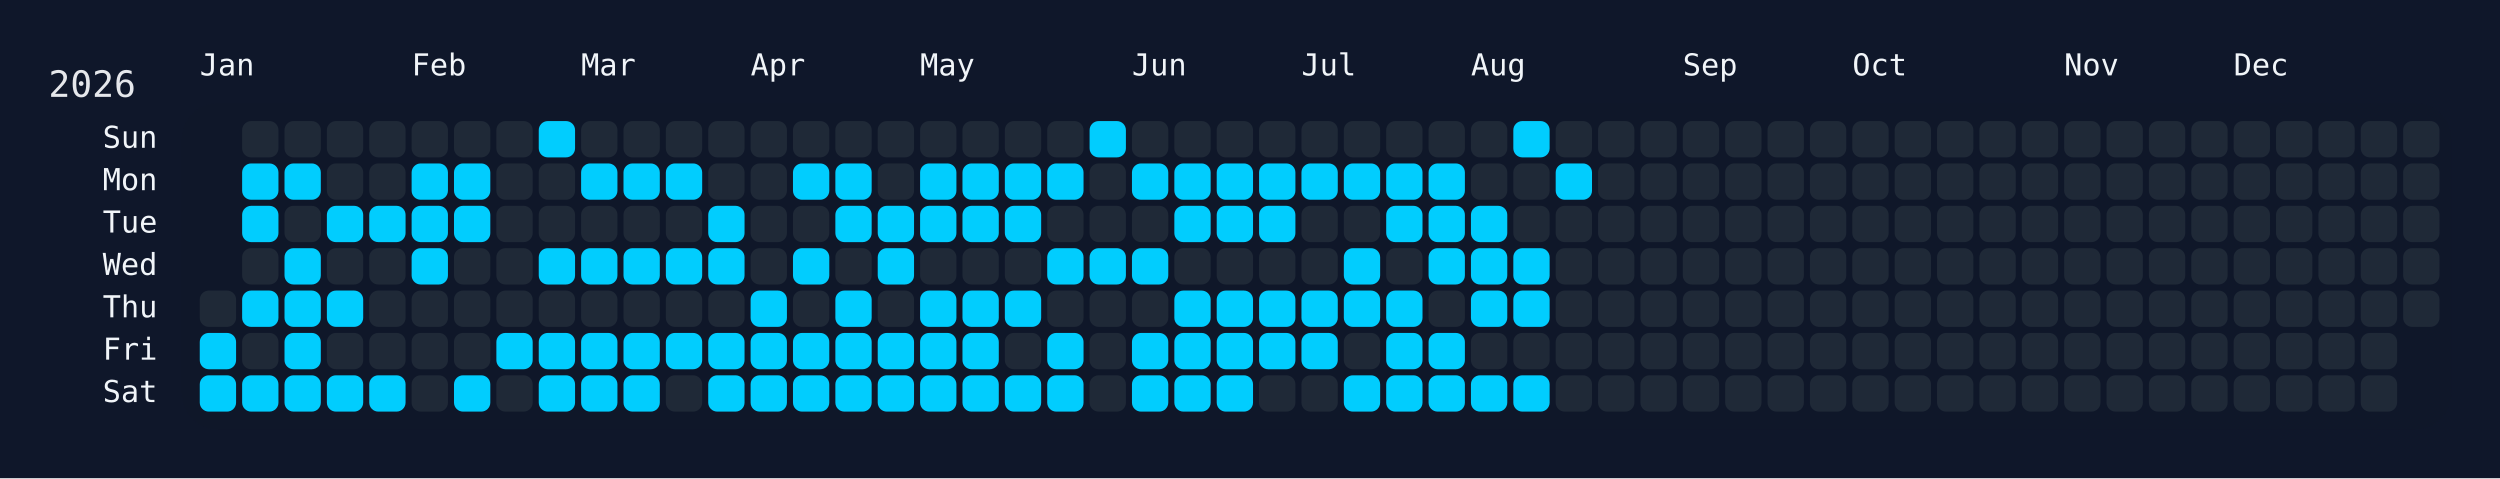
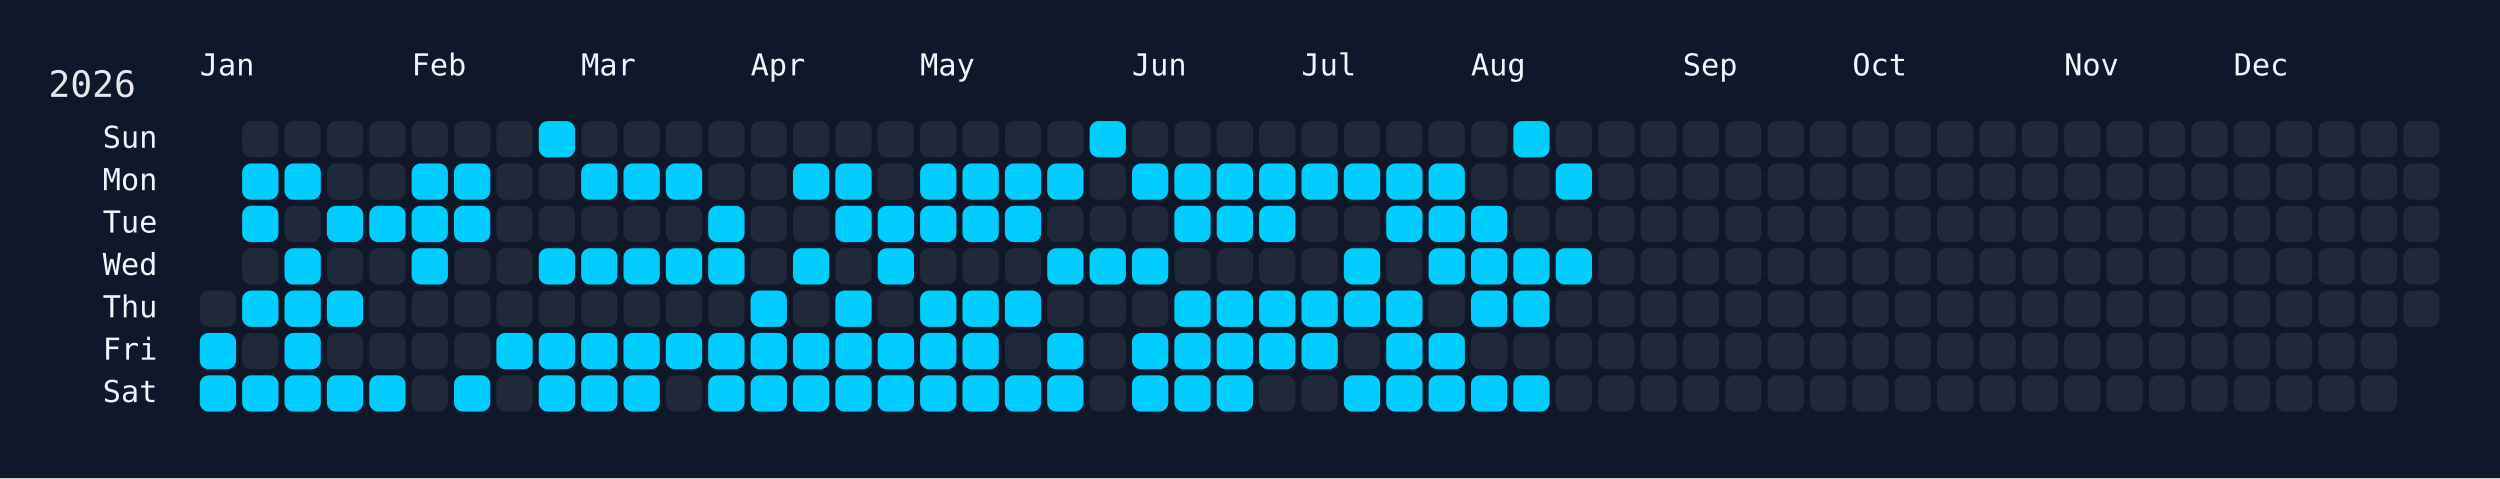
<svg xmlns="http://www.w3.org/2000/svg" width="826" height="158" viewBox="0 0 826 158">
  <rect width="826" height="158" fill="#0f172a" />
  <rect x="60" y="34" width="750" height="108" rx="12" ry="12" fill="rgba(15, 23, 42, 0.8)" />
  <text x="16" y="32" font-size="12" fill="#e5e7eb" font-family="JetBrains Mono, ui-monospace, SFMono-Regular, Menlo, Monaco, Consolas, monospace">2026</text>
  <text x="66" y="18" font-size="10" fill="#f1f5f9" font-family="JetBrains Mono, ui-monospace, SFMono-Regular, Menlo, Monaco, Consolas, monospace" dominant-baseline="hanging">Jan</text>
  <text x="136" y="18" font-size="10" fill="#f1f5f9" font-family="JetBrains Mono, ui-monospace, SFMono-Regular, Menlo, Monaco, Consolas, monospace" dominant-baseline="hanging">Feb</text>
  <text x="192" y="18" font-size="10" fill="#f1f5f9" font-family="JetBrains Mono, ui-monospace, SFMono-Regular, Menlo, Monaco, Consolas, monospace" dominant-baseline="hanging">Mar</text>
  <text x="248" y="18" font-size="10" fill="#f1f5f9" font-family="JetBrains Mono, ui-monospace, SFMono-Regular, Menlo, Monaco, Consolas, monospace" dominant-baseline="hanging">Apr</text>
  <text x="304" y="18" font-size="10" fill="#f1f5f9" font-family="JetBrains Mono, ui-monospace, SFMono-Regular, Menlo, Monaco, Consolas, monospace" dominant-baseline="hanging">May</text>
  <text x="374" y="18" font-size="10" fill="#f1f5f9" font-family="JetBrains Mono, ui-monospace, SFMono-Regular, Menlo, Monaco, Consolas, monospace" dominant-baseline="hanging">Jun</text>
  <text x="430" y="18" font-size="10" fill="#f1f5f9" font-family="JetBrains Mono, ui-monospace, SFMono-Regular, Menlo, Monaco, Consolas, monospace" dominant-baseline="hanging">Jul</text>
  <text x="486" y="18" font-size="10" fill="#f1f5f9" font-family="JetBrains Mono, ui-monospace, SFMono-Regular, Menlo, Monaco, Consolas, monospace" dominant-baseline="hanging">Aug</text>
  <text x="556" y="18" font-size="10" fill="#f1f5f9" font-family="JetBrains Mono, ui-monospace, SFMono-Regular, Menlo, Monaco, Consolas, monospace" dominant-baseline="hanging">Sep</text>
  <text x="612" y="18" font-size="10" fill="#f1f5f9" font-family="JetBrains Mono, ui-monospace, SFMono-Regular, Menlo, Monaco, Consolas, monospace" dominant-baseline="hanging">Oct</text>
  <text x="682" y="18" font-size="10" fill="#f1f5f9" font-family="JetBrains Mono, ui-monospace, SFMono-Regular, Menlo, Monaco, Consolas, monospace" dominant-baseline="hanging">Nov</text>
  <text x="738" y="18" font-size="10" fill="#f1f5f9" font-family="JetBrains Mono, ui-monospace, SFMono-Regular, Menlo, Monaco, Consolas, monospace" dominant-baseline="hanging">Dec</text>
  <text x="52" y="46.0" font-size="10" fill="#f1f5f9" font-family="JetBrains Mono, ui-monospace, SFMono-Regular, Menlo, Monaco, Consolas, monospace" text-anchor="end" dominant-baseline="middle">Sun</text>
  <text x="52" y="60.0" font-size="10" fill="#f1f5f9" font-family="JetBrains Mono, ui-monospace, SFMono-Regular, Menlo, Monaco, Consolas, monospace" text-anchor="end" dominant-baseline="middle">Mon</text>
  <text x="52" y="74.0" font-size="10" fill="#f1f5f9" font-family="JetBrains Mono, ui-monospace, SFMono-Regular, Menlo, Monaco, Consolas, monospace" text-anchor="end" dominant-baseline="middle">Tue</text>
  <text x="52" y="88.0" font-size="10" fill="#f1f5f9" font-family="JetBrains Mono, ui-monospace, SFMono-Regular, Menlo, Monaco, Consolas, monospace" text-anchor="end" dominant-baseline="middle">Wed</text>
  <text x="52" y="102.0" font-size="10" fill="#f1f5f9" font-family="JetBrains Mono, ui-monospace, SFMono-Regular, Menlo, Monaco, Consolas, monospace" text-anchor="end" dominant-baseline="middle">Thu</text>
  <text x="52" y="116.0" font-size="10" fill="#f1f5f9" font-family="JetBrains Mono, ui-monospace, SFMono-Regular, Menlo, Monaco, Consolas, monospace" text-anchor="end" dominant-baseline="middle">Fri</text>
  <text x="52" y="130.0" font-size="10" fill="#f1f5f9" font-family="JetBrains Mono, ui-monospace, SFMono-Regular, Menlo, Monaco, Consolas, monospace" text-anchor="end" dominant-baseline="middle">Sat</text>
  <g transform="translate(66,40)">
    <rect x="0" y="56" width="12" height="12" rx="3" ry="3" fill="#1f2937" data-date="2026-01-01" />
    <rect x="0" y="70" width="12" height="12" rx="3" ry="3" fill="#01cdfe" data-date="2026-01-02" />
    <rect x="0" y="84" width="12" height="12" rx="3" ry="3" fill="#01cdfe" data-date="2026-01-03" />
    <rect x="14" y="0" width="12" height="12" rx="3" ry="3" fill="#1f2937" data-date="2026-01-04" />
    <rect x="14" y="14" width="12" height="12" rx="3" ry="3" fill="#01cdfe" data-date="2026-01-05" />
    <rect x="14" y="28" width="12" height="12" rx="3" ry="3" fill="#01cdfe" data-date="2026-01-06" />
    <rect x="14" y="42" width="12" height="12" rx="3" ry="3" fill="#1f2937" data-date="2026-01-07" />
    <rect x="14" y="56" width="12" height="12" rx="3" ry="3" fill="#01cdfe" data-date="2026-01-08" />
    <rect x="14" y="70" width="12" height="12" rx="3" ry="3" fill="#1f2937" data-date="2026-01-09" />
    <rect x="14" y="84" width="12" height="12" rx="3" ry="3" fill="#01cdfe" data-date="2026-01-10" />
    <rect x="28" y="0" width="12" height="12" rx="3" ry="3" fill="#1f2937" data-date="2026-01-11" />
    <rect x="28" y="14" width="12" height="12" rx="3" ry="3" fill="#01cdfe" data-date="2026-01-12" />
    <rect x="28" y="28" width="12" height="12" rx="3" ry="3" fill="#1f2937" data-date="2026-01-13" />
    <rect x="28" y="42" width="12" height="12" rx="3" ry="3" fill="#01cdfe" data-date="2026-01-14" />
    <rect x="28" y="56" width="12" height="12" rx="3" ry="3" fill="#01cdfe" data-date="2026-01-15" />
    <rect x="28" y="70" width="12" height="12" rx="3" ry="3" fill="#01cdfe" data-date="2026-01-16" />
    <rect x="28" y="84" width="12" height="12" rx="3" ry="3" fill="#01cdfe" data-date="2026-01-17" />
    <rect x="42" y="0" width="12" height="12" rx="3" ry="3" fill="#1f2937" data-date="2026-01-18" />
    <rect x="42" y="14" width="12" height="12" rx="3" ry="3" fill="#1f2937" data-date="2026-01-19" />
    <rect x="42" y="28" width="12" height="12" rx="3" ry="3" fill="#01cdfe" data-date="2026-01-20" />
    <rect x="42" y="42" width="12" height="12" rx="3" ry="3" fill="#1f2937" data-date="2026-01-21" />
    <rect x="42" y="56" width="12" height="12" rx="3" ry="3" fill="#01cdfe" data-date="2026-01-22" />
    <rect x="42" y="70" width="12" height="12" rx="3" ry="3" fill="#1f2937" data-date="2026-01-23" />
    <rect x="42" y="84" width="12" height="12" rx="3" ry="3" fill="#01cdfe" data-date="2026-01-24" />
    <rect x="56" y="0" width="12" height="12" rx="3" ry="3" fill="#1f2937" data-date="2026-01-25" />
    <rect x="56" y="14" width="12" height="12" rx="3" ry="3" fill="#1f2937" data-date="2026-01-26" />
    <rect x="56" y="28" width="12" height="12" rx="3" ry="3" fill="#01cdfe" data-date="2026-01-27" />
    <rect x="56" y="42" width="12" height="12" rx="3" ry="3" fill="#1f2937" data-date="2026-01-28" />
    <rect x="56" y="56" width="12" height="12" rx="3" ry="3" fill="#1f2937" data-date="2026-01-29" />
    <rect x="56" y="70" width="12" height="12" rx="3" ry="3" fill="#1f2937" data-date="2026-01-30" />
    <rect x="56" y="84" width="12" height="12" rx="3" ry="3" fill="#01cdfe" data-date="2026-01-31" />
    <rect x="70" y="0" width="12" height="12" rx="3" ry="3" fill="#1f2937" data-date="2026-02-01" />
    <rect x="70" y="14" width="12" height="12" rx="3" ry="3" fill="#01cdfe" data-date="2026-02-02" />
    <rect x="70" y="28" width="12" height="12" rx="3" ry="3" fill="#01cdfe" data-date="2026-02-03" />
    <rect x="70" y="42" width="12" height="12" rx="3" ry="3" fill="#01cdfe" data-date="2026-02-04" />
    <rect x="70" y="56" width="12" height="12" rx="3" ry="3" fill="#1f2937" data-date="2026-02-05" />
    <rect x="70" y="70" width="12" height="12" rx="3" ry="3" fill="#1f2937" data-date="2026-02-06" />
    <rect x="70" y="84" width="12" height="12" rx="3" ry="3" fill="#1f2937" data-date="2026-02-07" />
    <rect x="84" y="0" width="12" height="12" rx="3" ry="3" fill="#1f2937" data-date="2026-02-08" />
    <rect x="84" y="14" width="12" height="12" rx="3" ry="3" fill="#01cdfe" data-date="2026-02-09" />
    <rect x="84" y="28" width="12" height="12" rx="3" ry="3" fill="#01cdfe" data-date="2026-02-10" />
    <rect x="84" y="42" width="12" height="12" rx="3" ry="3" fill="#1f2937" data-date="2026-02-11" />
    <rect x="84" y="56" width="12" height="12" rx="3" ry="3" fill="#1f2937" data-date="2026-02-12" />
    <rect x="84" y="70" width="12" height="12" rx="3" ry="3" fill="#1f2937" data-date="2026-02-13" />
    <rect x="84" y="84" width="12" height="12" rx="3" ry="3" fill="#01cdfe" data-date="2026-02-14" />
    <rect x="98" y="0" width="12" height="12" rx="3" ry="3" fill="#1f2937" data-date="2026-02-15" />
    <rect x="98" y="14" width="12" height="12" rx="3" ry="3" fill="#1f2937" data-date="2026-02-16" />
    <rect x="98" y="28" width="12" height="12" rx="3" ry="3" fill="#1f2937" data-date="2026-02-17" />
    <rect x="98" y="42" width="12" height="12" rx="3" ry="3" fill="#1f2937" data-date="2026-02-18" />
    <rect x="98" y="56" width="12" height="12" rx="3" ry="3" fill="#1f2937" data-date="2026-02-19" />
    <rect x="98" y="70" width="12" height="12" rx="3" ry="3" fill="#01cdfe" data-date="2026-02-20" />
    <rect x="98" y="84" width="12" height="12" rx="3" ry="3" fill="#1f2937" data-date="2026-02-21" />
    <rect x="112" y="0" width="12" height="12" rx="3" ry="3" fill="#01cdfe" data-date="2026-02-22" />
    <rect x="112" y="14" width="12" height="12" rx="3" ry="3" fill="#1f2937" data-date="2026-02-23" />
    <rect x="112" y="28" width="12" height="12" rx="3" ry="3" fill="#1f2937" data-date="2026-02-24" />
    <rect x="112" y="42" width="12" height="12" rx="3" ry="3" fill="#01cdfe" data-date="2026-02-25" />
    <rect x="112" y="56" width="12" height="12" rx="3" ry="3" fill="#1f2937" data-date="2026-02-26" />
    <rect x="112" y="70" width="12" height="12" rx="3" ry="3" fill="#01cdfe" data-date="2026-02-27" />
    <rect x="112" y="84" width="12" height="12" rx="3" ry="3" fill="#01cdfe" data-date="2026-02-28" />
    <rect x="126" y="0" width="12" height="12" rx="3" ry="3" fill="#1f2937" data-date="2026-03-01" />
    <rect x="126" y="14" width="12" height="12" rx="3" ry="3" fill="#01cdfe" data-date="2026-03-02" />
    <rect x="126" y="28" width="12" height="12" rx="3" ry="3" fill="#1f2937" data-date="2026-03-03" />
    <rect x="126" y="42" width="12" height="12" rx="3" ry="3" fill="#01cdfe" data-date="2026-03-04" />
    <rect x="126" y="56" width="12" height="12" rx="3" ry="3" fill="#1f2937" data-date="2026-03-05" />
    <rect x="126" y="70" width="12" height="12" rx="3" ry="3" fill="#01cdfe" data-date="2026-03-06" />
    <rect x="126" y="84" width="12" height="12" rx="3" ry="3" fill="#01cdfe" data-date="2026-03-07" />
    <rect x="140" y="0" width="12" height="12" rx="3" ry="3" fill="#1f2937" data-date="2026-03-08" />
    <rect x="140" y="14" width="12" height="12" rx="3" ry="3" fill="#01cdfe" data-date="2026-03-09" />
    <rect x="140" y="28" width="12" height="12" rx="3" ry="3" fill="#1f2937" data-date="2026-03-10" />
    <rect x="140" y="42" width="12" height="12" rx="3" ry="3" fill="#01cdfe" data-date="2026-03-11" />
    <rect x="140" y="56" width="12" height="12" rx="3" ry="3" fill="#1f2937" data-date="2026-03-12" />
    <rect x="140" y="70" width="12" height="12" rx="3" ry="3" fill="#01cdfe" data-date="2026-03-13" />
    <rect x="140" y="84" width="12" height="12" rx="3" ry="3" fill="#01cdfe" data-date="2026-03-14" />
    <rect x="154" y="0" width="12" height="12" rx="3" ry="3" fill="#1f2937" data-date="2026-03-15" />
    <rect x="154" y="14" width="12" height="12" rx="3" ry="3" fill="#01cdfe" data-date="2026-03-16" />
    <rect x="154" y="28" width="12" height="12" rx="3" ry="3" fill="#1f2937" data-date="2026-03-17" />
    <rect x="154" y="42" width="12" height="12" rx="3" ry="3" fill="#01cdfe" data-date="2026-03-18" />
    <rect x="154" y="56" width="12" height="12" rx="3" ry="3" fill="#1f2937" data-date="2026-03-19" />
    <rect x="154" y="70" width="12" height="12" rx="3" ry="3" fill="#01cdfe" data-date="2026-03-20" />
    <rect x="154" y="84" width="12" height="12" rx="3" ry="3" fill="#1f2937" data-date="2026-03-21" />
    <rect x="168" y="0" width="12" height="12" rx="3" ry="3" fill="#1f2937" data-date="2026-03-22" />
    <rect x="168" y="14" width="12" height="12" rx="3" ry="3" fill="#1f2937" data-date="2026-03-23" />
    <rect x="168" y="28" width="12" height="12" rx="3" ry="3" fill="#01cdfe" data-date="2026-03-24" />
    <rect x="168" y="42" width="12" height="12" rx="3" ry="3" fill="#01cdfe" data-date="2026-03-25" />
    <rect x="168" y="56" width="12" height="12" rx="3" ry="3" fill="#1f2937" data-date="2026-03-26" />
    <rect x="168" y="70" width="12" height="12" rx="3" ry="3" fill="#01cdfe" data-date="2026-03-27" />
    <rect x="168" y="84" width="12" height="12" rx="3" ry="3" fill="#01cdfe" data-date="2026-03-28" />
    <rect x="182" y="0" width="12" height="12" rx="3" ry="3" fill="#1f2937" data-date="2026-03-29" />
    <rect x="182" y="14" width="12" height="12" rx="3" ry="3" fill="#1f2937" data-date="2026-03-30" />
    <rect x="182" y="28" width="12" height="12" rx="3" ry="3" fill="#1f2937" data-date="2026-03-31" />
    <rect x="182" y="42" width="12" height="12" rx="3" ry="3" fill="#1f2937" data-date="2026-04-01" />
    <rect x="182" y="56" width="12" height="12" rx="3" ry="3" fill="#01cdfe" data-date="2026-04-02" />
    <rect x="182" y="70" width="12" height="12" rx="3" ry="3" fill="#01cdfe" data-date="2026-04-03" />
    <rect x="182" y="84" width="12" height="12" rx="3" ry="3" fill="#01cdfe" data-date="2026-04-04" />
    <rect x="196" y="0" width="12" height="12" rx="3" ry="3" fill="#1f2937" data-date="2026-04-05" />
    <rect x="196" y="14" width="12" height="12" rx="3" ry="3" fill="#01cdfe" data-date="2026-04-06" />
    <rect x="196" y="28" width="12" height="12" rx="3" ry="3" fill="#1f2937" data-date="2026-04-07" />
    <rect x="196" y="42" width="12" height="12" rx="3" ry="3" fill="#01cdfe" data-date="2026-04-08" />
    <rect x="196" y="56" width="12" height="12" rx="3" ry="3" fill="#1f2937" data-date="2026-04-09" />
    <rect x="196" y="70" width="12" height="12" rx="3" ry="3" fill="#01cdfe" data-date="2026-04-10" />
    <rect x="196" y="84" width="12" height="12" rx="3" ry="3" fill="#01cdfe" data-date="2026-04-11" />
    <rect x="210" y="0" width="12" height="12" rx="3" ry="3" fill="#1f2937" data-date="2026-04-12" />
    <rect x="210" y="14" width="12" height="12" rx="3" ry="3" fill="#01cdfe" data-date="2026-04-13" />
    <rect x="210" y="28" width="12" height="12" rx="3" ry="3" fill="#01cdfe" data-date="2026-04-14" />
    <rect x="210" y="42" width="12" height="12" rx="3" ry="3" fill="#1f2937" data-date="2026-04-15" />
    <rect x="210" y="56" width="12" height="12" rx="3" ry="3" fill="#01cdfe" data-date="2026-04-16" />
    <rect x="210" y="70" width="12" height="12" rx="3" ry="3" fill="#01cdfe" data-date="2026-04-17" />
    <rect x="210" y="84" width="12" height="12" rx="3" ry="3" fill="#01cdfe" data-date="2026-04-18" />
    <rect x="224" y="0" width="12" height="12" rx="3" ry="3" fill="#1f2937" data-date="2026-04-19" />
    <rect x="224" y="14" width="12" height="12" rx="3" ry="3" fill="#1f2937" data-date="2026-04-20" />
    <rect x="224" y="28" width="12" height="12" rx="3" ry="3" fill="#01cdfe" data-date="2026-04-21" />
    <rect x="224" y="42" width="12" height="12" rx="3" ry="3" fill="#01cdfe" data-date="2026-04-22" />
    <rect x="224" y="56" width="12" height="12" rx="3" ry="3" fill="#1f2937" data-date="2026-04-23" />
    <rect x="224" y="70" width="12" height="12" rx="3" ry="3" fill="#01cdfe" data-date="2026-04-24" />
    <rect x="224" y="84" width="12" height="12" rx="3" ry="3" fill="#01cdfe" data-date="2026-04-25" />
    <rect x="238" y="0" width="12" height="12" rx="3" ry="3" fill="#1f2937" data-date="2026-04-26" />
    <rect x="238" y="14" width="12" height="12" rx="3" ry="3" fill="#01cdfe" data-date="2026-04-27" />
    <rect x="238" y="28" width="12" height="12" rx="3" ry="3" fill="#01cdfe" data-date="2026-04-28" />
    <rect x="238" y="42" width="12" height="12" rx="3" ry="3" fill="#1f2937" data-date="2026-04-29" />
    <rect x="238" y="56" width="12" height="12" rx="3" ry="3" fill="#01cdfe" data-date="2026-04-30" />
    <rect x="238" y="70" width="12" height="12" rx="3" ry="3" fill="#01cdfe" data-date="2026-05-01" />
    <rect x="238" y="84" width="12" height="12" rx="3" ry="3" fill="#01cdfe" data-date="2026-05-02" />
    <rect x="252" y="0" width="12" height="12" rx="3" ry="3" fill="#1f2937" data-date="2026-05-03" />
    <rect x="252" y="14" width="12" height="12" rx="3" ry="3" fill="#01cdfe" data-date="2026-05-04" />
    <rect x="252" y="28" width="12" height="12" rx="3" ry="3" fill="#01cdfe" data-date="2026-05-05" />
    <rect x="252" y="42" width="12" height="12" rx="3" ry="3" fill="#1f2937" data-date="2026-05-06" />
    <rect x="252" y="56" width="12" height="12" rx="3" ry="3" fill="#01cdfe" data-date="2026-05-07" />
    <rect x="252" y="70" width="12" height="12" rx="3" ry="3" fill="#01cdfe" data-date="2026-05-08" />
    <rect x="252" y="84" width="12" height="12" rx="3" ry="3" fill="#01cdfe" data-date="2026-05-09" />
    <rect x="266" y="0" width="12" height="12" rx="3" ry="3" fill="#1f2937" data-date="2026-05-10" />
    <rect x="266" y="14" width="12" height="12" rx="3" ry="3" fill="#01cdfe" data-date="2026-05-11" />
    <rect x="266" y="28" width="12" height="12" rx="3" ry="3" fill="#01cdfe" data-date="2026-05-12" />
    <rect x="266" y="42" width="12" height="12" rx="3" ry="3" fill="#1f2937" data-date="2026-05-13" />
    <rect x="266" y="56" width="12" height="12" rx="3" ry="3" fill="#01cdfe" data-date="2026-05-14" />
    <rect x="266" y="70" width="12" height="12" rx="3" ry="3" fill="#1f2937" data-date="2026-05-15" />
    <rect x="266" y="84" width="12" height="12" rx="3" ry="3" fill="#01cdfe" data-date="2026-05-16" />
    <rect x="280" y="0" width="12" height="12" rx="3" ry="3" fill="#1f2937" data-date="2026-05-17" />
    <rect x="280" y="14" width="12" height="12" rx="3" ry="3" fill="#01cdfe" data-date="2026-05-18" />
    <rect x="280" y="28" width="12" height="12" rx="3" ry="3" fill="#1f2937" data-date="2026-05-19" />
    <rect x="280" y="42" width="12" height="12" rx="3" ry="3" fill="#01cdfe" data-date="2026-05-20" />
    <rect x="280" y="56" width="12" height="12" rx="3" ry="3" fill="#1f2937" data-date="2026-05-21" />
    <rect x="280" y="70" width="12" height="12" rx="3" ry="3" fill="#01cdfe" data-date="2026-05-22" />
    <rect x="280" y="84" width="12" height="12" rx="3" ry="3" fill="#01cdfe" data-date="2026-05-23" />
    <rect x="294" y="0" width="12" height="12" rx="3" ry="3" fill="#01cdfe" data-date="2026-05-24" />
    <rect x="294" y="14" width="12" height="12" rx="3" ry="3" fill="#1f2937" data-date="2026-05-25" />
    <rect x="294" y="28" width="12" height="12" rx="3" ry="3" fill="#1f2937" data-date="2026-05-26" />
    <rect x="294" y="42" width="12" height="12" rx="3" ry="3" fill="#01cdfe" data-date="2026-05-27" />
    <rect x="294" y="56" width="12" height="12" rx="3" ry="3" fill="#1f2937" data-date="2026-05-28" />
    <rect x="294" y="70" width="12" height="12" rx="3" ry="3" fill="#1f2937" data-date="2026-05-29" />
    <rect x="294" y="84" width="12" height="12" rx="3" ry="3" fill="#1f2937" data-date="2026-05-30" />
    <rect x="308" y="0" width="12" height="12" rx="3" ry="3" fill="#1f2937" data-date="2026-05-31" />
    <rect x="308" y="14" width="12" height="12" rx="3" ry="3" fill="#01cdfe" data-date="2026-06-01" />
    <rect x="308" y="28" width="12" height="12" rx="3" ry="3" fill="#1f2937" data-date="2026-06-02" />
    <rect x="308" y="42" width="12" height="12" rx="3" ry="3" fill="#01cdfe" data-date="2026-06-03" />
    <rect x="308" y="56" width="12" height="12" rx="3" ry="3" fill="#1f2937" data-date="2026-06-04" />
    <rect x="308" y="70" width="12" height="12" rx="3" ry="3" fill="#01cdfe" data-date="2026-06-05" />
    <rect x="308" y="84" width="12" height="12" rx="3" ry="3" fill="#01cdfe" data-date="2026-06-06" />
    <rect x="322" y="0" width="12" height="12" rx="3" ry="3" fill="#1f2937" data-date="2026-06-07" />
    <rect x="322" y="14" width="12" height="12" rx="3" ry="3" fill="#01cdfe" data-date="2026-06-08" />
    <rect x="322" y="28" width="12" height="12" rx="3" ry="3" fill="#01cdfe" data-date="2026-06-09" />
    <rect x="322" y="42" width="12" height="12" rx="3" ry="3" fill="#1f2937" data-date="2026-06-10" />
    <rect x="322" y="56" width="12" height="12" rx="3" ry="3" fill="#01cdfe" data-date="2026-06-11" />
    <rect x="322" y="70" width="12" height="12" rx="3" ry="3" fill="#01cdfe" data-date="2026-06-12" />
    <rect x="322" y="84" width="12" height="12" rx="3" ry="3" fill="#01cdfe" data-date="2026-06-13" />
    <rect x="336" y="0" width="12" height="12" rx="3" ry="3" fill="#1f2937" data-date="2026-06-14" />
    <rect x="336" y="14" width="12" height="12" rx="3" ry="3" fill="#01cdfe" data-date="2026-06-15" />
    <rect x="336" y="28" width="12" height="12" rx="3" ry="3" fill="#01cdfe" data-date="2026-06-16" />
    <rect x="336" y="42" width="12" height="12" rx="3" ry="3" fill="#1f2937" data-date="2026-06-17" />
    <rect x="336" y="56" width="12" height="12" rx="3" ry="3" fill="#01cdfe" data-date="2026-06-18" />
    <rect x="336" y="70" width="12" height="12" rx="3" ry="3" fill="#01cdfe" data-date="2026-06-19" />
    <rect x="336" y="84" width="12" height="12" rx="3" ry="3" fill="#01cdfe" data-date="2026-06-20" />
    <rect x="350" y="0" width="12" height="12" rx="3" ry="3" fill="#1f2937" data-date="2026-06-21" />
    <rect x="350" y="14" width="12" height="12" rx="3" ry="3" fill="#01cdfe" data-date="2026-06-22" />
    <rect x="350" y="28" width="12" height="12" rx="3" ry="3" fill="#01cdfe" data-date="2026-06-23" />
    <rect x="350" y="42" width="12" height="12" rx="3" ry="3" fill="#1f2937" data-date="2026-06-24" />
    <rect x="350" y="56" width="12" height="12" rx="3" ry="3" fill="#01cdfe" data-date="2026-06-25" />
    <rect x="350" y="70" width="12" height="12" rx="3" ry="3" fill="#01cdfe" data-date="2026-06-26" />
    <rect x="350" y="84" width="12" height="12" rx="3" ry="3" fill="#1f2937" data-date="2026-06-27" />
    <rect x="364" y="0" width="12" height="12" rx="3" ry="3" fill="#1f2937" data-date="2026-06-28" />
    <rect x="364" y="14" width="12" height="12" rx="3" ry="3" fill="#01cdfe" data-date="2026-06-29" />
    <rect x="364" y="28" width="12" height="12" rx="3" ry="3" fill="#1f2937" data-date="2026-06-30" />
    <rect x="364" y="42" width="12" height="12" rx="3" ry="3" fill="#1f2937" data-date="2026-07-01" />
    <rect x="364" y="56" width="12" height="12" rx="3" ry="3" fill="#01cdfe" data-date="2026-07-02" />
    <rect x="364" y="70" width="12" height="12" rx="3" ry="3" fill="#01cdfe" data-date="2026-07-03" />
    <rect x="364" y="84" width="12" height="12" rx="3" ry="3" fill="#1f2937" data-date="2026-07-04" />
    <rect x="378" y="0" width="12" height="12" rx="3" ry="3" fill="#1f2937" data-date="2026-07-05" />
    <rect x="378" y="14" width="12" height="12" rx="3" ry="3" fill="#01cdfe" data-date="2026-07-06" />
    <rect x="378" y="28" width="12" height="12" rx="3" ry="3" fill="#1f2937" data-date="2026-07-07" />
    <rect x="378" y="42" width="12" height="12" rx="3" ry="3" fill="#01cdfe" data-date="2026-07-08" />
    <rect x="378" y="56" width="12" height="12" rx="3" ry="3" fill="#01cdfe" data-date="2026-07-09" />
    <rect x="378" y="70" width="12" height="12" rx="3" ry="3" fill="#1f2937" data-date="2026-07-10" />
    <rect x="378" y="84" width="12" height="12" rx="3" ry="3" fill="#01cdfe" data-date="2026-07-11" />
    <rect x="392" y="0" width="12" height="12" rx="3" ry="3" fill="#1f2937" data-date="2026-07-12" />
    <rect x="392" y="14" width="12" height="12" rx="3" ry="3" fill="#01cdfe" data-date="2026-07-13" />
    <rect x="392" y="28" width="12" height="12" rx="3" ry="3" fill="#01cdfe" data-date="2026-07-14" />
    <rect x="392" y="42" width="12" height="12" rx="3" ry="3" fill="#1f2937" data-date="2026-07-15" />
    <rect x="392" y="56" width="12" height="12" rx="3" ry="3" fill="#01cdfe" data-date="2026-07-16" />
    <rect x="392" y="70" width="12" height="12" rx="3" ry="3" fill="#01cdfe" data-date="2026-07-17" />
    <rect x="392" y="84" width="12" height="12" rx="3" ry="3" fill="#01cdfe" data-date="2026-07-18" />
    <rect x="406" y="0" width="12" height="12" rx="3" ry="3" fill="#1f2937" data-date="2026-07-19" />
    <rect x="406" y="14" width="12" height="12" rx="3" ry="3" fill="#01cdfe" data-date="2026-07-20" />
    <rect x="406" y="28" width="12" height="12" rx="3" ry="3" fill="#01cdfe" data-date="2026-07-21" />
    <rect x="406" y="42" width="12" height="12" rx="3" ry="3" fill="#01cdfe" data-date="2026-07-22" />
    <rect x="406" y="56" width="12" height="12" rx="3" ry="3" fill="#1f2937" data-date="2026-07-23" />
    <rect x="406" y="70" width="12" height="12" rx="3" ry="3" fill="#01cdfe" data-date="2026-07-24" />
    <rect x="406" y="84" width="12" height="12" rx="3" ry="3" fill="#01cdfe" data-date="2026-07-25" />
    <rect x="420" y="0" width="12" height="12" rx="3" ry="3" fill="#1f2937" data-date="2026-07-26" />
    <rect x="420" y="14" width="12" height="12" rx="3" ry="3" fill="#1f2937" data-date="2026-07-27" />
    <rect x="420" y="28" width="12" height="12" rx="3" ry="3" fill="#01cdfe" data-date="2026-07-28" />
    <rect x="420" y="42" width="12" height="12" rx="3" ry="3" fill="#01cdfe" data-date="2026-07-29" />
    <rect x="420" y="56" width="12" height="12" rx="3" ry="3" fill="#01cdfe" data-date="2026-07-30" />
    <rect x="420" y="70" width="12" height="12" rx="3" ry="3" fill="#1f2937" data-date="2026-07-31" />
    <rect x="420" y="84" width="12" height="12" rx="3" ry="3" fill="#01cdfe" data-date="2026-08-01" />
    <rect x="434" y="0" width="12" height="12" rx="3" ry="3" fill="#01cdfe" data-date="2026-08-02" />
    <rect x="434" y="14" width="12" height="12" rx="3" ry="3" fill="#1f2937" data-date="2026-08-03" />
    <rect x="434" y="28" width="12" height="12" rx="3" ry="3" fill="#1f2937" data-date="2026-08-04" />
    <rect x="434" y="42" width="12" height="12" rx="3" ry="3" fill="#01cdfe" data-date="2026-08-05" />
    <rect x="434" y="56" width="12" height="12" rx="3" ry="3" fill="#01cdfe" data-date="2026-08-06" />
    <rect x="434" y="70" width="12" height="12" rx="3" ry="3" fill="#1f2937" data-date="2026-08-07" />
    <rect x="434" y="84" width="12" height="12" rx="3" ry="3" fill="#01cdfe" data-date="2026-08-08" />
    <rect x="448" y="0" width="12" height="12" rx="3" ry="3" fill="#1f2937" data-date="2026-08-09" />
    <rect x="448" y="14" width="12" height="12" rx="3" ry="3" fill="#01cdfe" data-date="2026-08-10" />
    <rect x="448" y="28" width="12" height="12" rx="3" ry="3" fill="#1f2937" data-date="2026-08-11" />
-     <rect x="448" y="42" width="12" height="12" rx="3" ry="3" fill="#1f2937" data-date="2026-08-12" />
+     <rect x="448" y="42" width="12" height="12" rx="3" ry="3" fill="#01cdfe" data-date="2026-08-12" />
    <rect x="448" y="56" width="12" height="12" rx="3" ry="3" fill="#1f2937" data-date="2026-08-13" />
    <rect x="448" y="70" width="12" height="12" rx="3" ry="3" fill="#1f2937" data-date="2026-08-14" />
    <rect x="448" y="84" width="12" height="12" rx="3" ry="3" fill="#1f2937" data-date="2026-08-15" />
    <rect x="462" y="0" width="12" height="12" rx="3" ry="3" fill="#1f2937" data-date="2026-08-16" />
    <rect x="462" y="14" width="12" height="12" rx="3" ry="3" fill="#1f2937" data-date="2026-08-17" />
    <rect x="462" y="28" width="12" height="12" rx="3" ry="3" fill="#1f2937" data-date="2026-08-18" />
    <rect x="462" y="42" width="12" height="12" rx="3" ry="3" fill="#1f2937" data-date="2026-08-19" />
    <rect x="462" y="56" width="12" height="12" rx="3" ry="3" fill="#1f2937" data-date="2026-08-20" />
    <rect x="462" y="70" width="12" height="12" rx="3" ry="3" fill="#1f2937" data-date="2026-08-21" />
    <rect x="462" y="84" width="12" height="12" rx="3" ry="3" fill="#1f2937" data-date="2026-08-22" />
    <rect x="476" y="0" width="12" height="12" rx="3" ry="3" fill="#1f2937" data-date="2026-08-23" />
    <rect x="476" y="14" width="12" height="12" rx="3" ry="3" fill="#1f2937" data-date="2026-08-24" />
    <rect x="476" y="28" width="12" height="12" rx="3" ry="3" fill="#1f2937" data-date="2026-08-25" />
    <rect x="476" y="42" width="12" height="12" rx="3" ry="3" fill="#1f2937" data-date="2026-08-26" />
    <rect x="476" y="56" width="12" height="12" rx="3" ry="3" fill="#1f2937" data-date="2026-08-27" />
    <rect x="476" y="70" width="12" height="12" rx="3" ry="3" fill="#1f2937" data-date="2026-08-28" />
    <rect x="476" y="84" width="12" height="12" rx="3" ry="3" fill="#1f2937" data-date="2026-08-29" />
    <rect x="490" y="0" width="12" height="12" rx="3" ry="3" fill="#1f2937" data-date="2026-08-30" />
    <rect x="490" y="14" width="12" height="12" rx="3" ry="3" fill="#1f2937" data-date="2026-08-31" />
    <rect x="490" y="28" width="12" height="12" rx="3" ry="3" fill="#1f2937" data-date="2026-09-01" />
    <rect x="490" y="42" width="12" height="12" rx="3" ry="3" fill="#1f2937" data-date="2026-09-02" />
    <rect x="490" y="56" width="12" height="12" rx="3" ry="3" fill="#1f2937" data-date="2026-09-03" />
    <rect x="490" y="70" width="12" height="12" rx="3" ry="3" fill="#1f2937" data-date="2026-09-04" />
    <rect x="490" y="84" width="12" height="12" rx="3" ry="3" fill="#1f2937" data-date="2026-09-05" />
    <rect x="504" y="0" width="12" height="12" rx="3" ry="3" fill="#1f2937" data-date="2026-09-06" />
    <rect x="504" y="14" width="12" height="12" rx="3" ry="3" fill="#1f2937" data-date="2026-09-07" />
    <rect x="504" y="28" width="12" height="12" rx="3" ry="3" fill="#1f2937" data-date="2026-09-08" />
    <rect x="504" y="42" width="12" height="12" rx="3" ry="3" fill="#1f2937" data-date="2026-09-09" />
    <rect x="504" y="56" width="12" height="12" rx="3" ry="3" fill="#1f2937" data-date="2026-09-10" />
    <rect x="504" y="70" width="12" height="12" rx="3" ry="3" fill="#1f2937" data-date="2026-09-11" />
    <rect x="504" y="84" width="12" height="12" rx="3" ry="3" fill="#1f2937" data-date="2026-09-12" />
    <rect x="518" y="0" width="12" height="12" rx="3" ry="3" fill="#1f2937" data-date="2026-09-13" />
    <rect x="518" y="14" width="12" height="12" rx="3" ry="3" fill="#1f2937" data-date="2026-09-14" />
    <rect x="518" y="28" width="12" height="12" rx="3" ry="3" fill="#1f2937" data-date="2026-09-15" />
    <rect x="518" y="42" width="12" height="12" rx="3" ry="3" fill="#1f2937" data-date="2026-09-16" />
    <rect x="518" y="56" width="12" height="12" rx="3" ry="3" fill="#1f2937" data-date="2026-09-17" />
    <rect x="518" y="70" width="12" height="12" rx="3" ry="3" fill="#1f2937" data-date="2026-09-18" />
    <rect x="518" y="84" width="12" height="12" rx="3" ry="3" fill="#1f2937" data-date="2026-09-19" />
    <rect x="532" y="0" width="12" height="12" rx="3" ry="3" fill="#1f2937" data-date="2026-09-20" />
    <rect x="532" y="14" width="12" height="12" rx="3" ry="3" fill="#1f2937" data-date="2026-09-21" />
    <rect x="532" y="28" width="12" height="12" rx="3" ry="3" fill="#1f2937" data-date="2026-09-22" />
    <rect x="532" y="42" width="12" height="12" rx="3" ry="3" fill="#1f2937" data-date="2026-09-23" />
    <rect x="532" y="56" width="12" height="12" rx="3" ry="3" fill="#1f2937" data-date="2026-09-24" />
    <rect x="532" y="70" width="12" height="12" rx="3" ry="3" fill="#1f2937" data-date="2026-09-25" />
    <rect x="532" y="84" width="12" height="12" rx="3" ry="3" fill="#1f2937" data-date="2026-09-26" />
    <rect x="546" y="0" width="12" height="12" rx="3" ry="3" fill="#1f2937" data-date="2026-09-27" />
    <rect x="546" y="14" width="12" height="12" rx="3" ry="3" fill="#1f2937" data-date="2026-09-28" />
    <rect x="546" y="28" width="12" height="12" rx="3" ry="3" fill="#1f2937" data-date="2026-09-29" />
    <rect x="546" y="42" width="12" height="12" rx="3" ry="3" fill="#1f2937" data-date="2026-09-30" />
    <rect x="546" y="56" width="12" height="12" rx="3" ry="3" fill="#1f2937" data-date="2026-10-01" />
    <rect x="546" y="70" width="12" height="12" rx="3" ry="3" fill="#1f2937" data-date="2026-10-02" />
    <rect x="546" y="84" width="12" height="12" rx="3" ry="3" fill="#1f2937" data-date="2026-10-03" />
    <rect x="560" y="0" width="12" height="12" rx="3" ry="3" fill="#1f2937" data-date="2026-10-04" />
    <rect x="560" y="14" width="12" height="12" rx="3" ry="3" fill="#1f2937" data-date="2026-10-05" />
    <rect x="560" y="28" width="12" height="12" rx="3" ry="3" fill="#1f2937" data-date="2026-10-06" />
    <rect x="560" y="42" width="12" height="12" rx="3" ry="3" fill="#1f2937" data-date="2026-10-07" />
    <rect x="560" y="56" width="12" height="12" rx="3" ry="3" fill="#1f2937" data-date="2026-10-08" />
    <rect x="560" y="70" width="12" height="12" rx="3" ry="3" fill="#1f2937" data-date="2026-10-09" />
    <rect x="560" y="84" width="12" height="12" rx="3" ry="3" fill="#1f2937" data-date="2026-10-10" />
    <rect x="574" y="0" width="12" height="12" rx="3" ry="3" fill="#1f2937" data-date="2026-10-11" />
    <rect x="574" y="14" width="12" height="12" rx="3" ry="3" fill="#1f2937" data-date="2026-10-12" />
    <rect x="574" y="28" width="12" height="12" rx="3" ry="3" fill="#1f2937" data-date="2026-10-13" />
    <rect x="574" y="42" width="12" height="12" rx="3" ry="3" fill="#1f2937" data-date="2026-10-14" />
    <rect x="574" y="56" width="12" height="12" rx="3" ry="3" fill="#1f2937" data-date="2026-10-15" />
    <rect x="574" y="70" width="12" height="12" rx="3" ry="3" fill="#1f2937" data-date="2026-10-16" />
    <rect x="574" y="84" width="12" height="12" rx="3" ry="3" fill="#1f2937" data-date="2026-10-17" />
    <rect x="588" y="0" width="12" height="12" rx="3" ry="3" fill="#1f2937" data-date="2026-10-18" />
    <rect x="588" y="14" width="12" height="12" rx="3" ry="3" fill="#1f2937" data-date="2026-10-19" />
    <rect x="588" y="28" width="12" height="12" rx="3" ry="3" fill="#1f2937" data-date="2026-10-20" />
    <rect x="588" y="42" width="12" height="12" rx="3" ry="3" fill="#1f2937" data-date="2026-10-21" />
    <rect x="588" y="56" width="12" height="12" rx="3" ry="3" fill="#1f2937" data-date="2026-10-22" />
    <rect x="588" y="70" width="12" height="12" rx="3" ry="3" fill="#1f2937" data-date="2026-10-23" />
    <rect x="588" y="84" width="12" height="12" rx="3" ry="3" fill="#1f2937" data-date="2026-10-24" />
    <rect x="602" y="0" width="12" height="12" rx="3" ry="3" fill="#1f2937" data-date="2026-10-25" />
    <rect x="602" y="14" width="12" height="12" rx="3" ry="3" fill="#1f2937" data-date="2026-10-26" />
    <rect x="602" y="28" width="12" height="12" rx="3" ry="3" fill="#1f2937" data-date="2026-10-27" />
    <rect x="602" y="42" width="12" height="12" rx="3" ry="3" fill="#1f2937" data-date="2026-10-28" />
    <rect x="602" y="56" width="12" height="12" rx="3" ry="3" fill="#1f2937" data-date="2026-10-29" />
    <rect x="602" y="70" width="12" height="12" rx="3" ry="3" fill="#1f2937" data-date="2026-10-30" />
    <rect x="602" y="84" width="12" height="12" rx="3" ry="3" fill="#1f2937" data-date="2026-10-31" />
    <rect x="616" y="0" width="12" height="12" rx="3" ry="3" fill="#1f2937" data-date="2026-11-01" />
    <rect x="616" y="14" width="12" height="12" rx="3" ry="3" fill="#1f2937" data-date="2026-11-02" />
    <rect x="616" y="28" width="12" height="12" rx="3" ry="3" fill="#1f2937" data-date="2026-11-03" />
    <rect x="616" y="42" width="12" height="12" rx="3" ry="3" fill="#1f2937" data-date="2026-11-04" />
    <rect x="616" y="56" width="12" height="12" rx="3" ry="3" fill="#1f2937" data-date="2026-11-05" />
    <rect x="616" y="70" width="12" height="12" rx="3" ry="3" fill="#1f2937" data-date="2026-11-06" />
    <rect x="616" y="84" width="12" height="12" rx="3" ry="3" fill="#1f2937" data-date="2026-11-07" />
    <rect x="630" y="0" width="12" height="12" rx="3" ry="3" fill="#1f2937" data-date="2026-11-08" />
    <rect x="630" y="14" width="12" height="12" rx="3" ry="3" fill="#1f2937" data-date="2026-11-09" />
    <rect x="630" y="28" width="12" height="12" rx="3" ry="3" fill="#1f2937" data-date="2026-11-10" />
    <rect x="630" y="42" width="12" height="12" rx="3" ry="3" fill="#1f2937" data-date="2026-11-11" />
    <rect x="630" y="56" width="12" height="12" rx="3" ry="3" fill="#1f2937" data-date="2026-11-12" />
    <rect x="630" y="70" width="12" height="12" rx="3" ry="3" fill="#1f2937" data-date="2026-11-13" />
    <rect x="630" y="84" width="12" height="12" rx="3" ry="3" fill="#1f2937" data-date="2026-11-14" />
    <rect x="644" y="0" width="12" height="12" rx="3" ry="3" fill="#1f2937" data-date="2026-11-15" />
    <rect x="644" y="14" width="12" height="12" rx="3" ry="3" fill="#1f2937" data-date="2026-11-16" />
    <rect x="644" y="28" width="12" height="12" rx="3" ry="3" fill="#1f2937" data-date="2026-11-17" />
    <rect x="644" y="42" width="12" height="12" rx="3" ry="3" fill="#1f2937" data-date="2026-11-18" />
    <rect x="644" y="56" width="12" height="12" rx="3" ry="3" fill="#1f2937" data-date="2026-11-19" />
    <rect x="644" y="70" width="12" height="12" rx="3" ry="3" fill="#1f2937" data-date="2026-11-20" />
    <rect x="644" y="84" width="12" height="12" rx="3" ry="3" fill="#1f2937" data-date="2026-11-21" />
    <rect x="658" y="0" width="12" height="12" rx="3" ry="3" fill="#1f2937" data-date="2026-11-22" />
    <rect x="658" y="14" width="12" height="12" rx="3" ry="3" fill="#1f2937" data-date="2026-11-23" />
    <rect x="658" y="28" width="12" height="12" rx="3" ry="3" fill="#1f2937" data-date="2026-11-24" />
    <rect x="658" y="42" width="12" height="12" rx="3" ry="3" fill="#1f2937" data-date="2026-11-25" />
    <rect x="658" y="56" width="12" height="12" rx="3" ry="3" fill="#1f2937" data-date="2026-11-26" />
    <rect x="658" y="70" width="12" height="12" rx="3" ry="3" fill="#1f2937" data-date="2026-11-27" />
    <rect x="658" y="84" width="12" height="12" rx="3" ry="3" fill="#1f2937" data-date="2026-11-28" />
    <rect x="672" y="0" width="12" height="12" rx="3" ry="3" fill="#1f2937" data-date="2026-11-29" />
    <rect x="672" y="14" width="12" height="12" rx="3" ry="3" fill="#1f2937" data-date="2026-11-30" />
    <rect x="672" y="28" width="12" height="12" rx="3" ry="3" fill="#1f2937" data-date="2026-12-01" />
    <rect x="672" y="42" width="12" height="12" rx="3" ry="3" fill="#1f2937" data-date="2026-12-02" />
    <rect x="672" y="56" width="12" height="12" rx="3" ry="3" fill="#1f2937" data-date="2026-12-03" />
    <rect x="672" y="70" width="12" height="12" rx="3" ry="3" fill="#1f2937" data-date="2026-12-04" />
    <rect x="672" y="84" width="12" height="12" rx="3" ry="3" fill="#1f2937" data-date="2026-12-05" />
    <rect x="686" y="0" width="12" height="12" rx="3" ry="3" fill="#1f2937" data-date="2026-12-06" />
    <rect x="686" y="14" width="12" height="12" rx="3" ry="3" fill="#1f2937" data-date="2026-12-07" />
    <rect x="686" y="28" width="12" height="12" rx="3" ry="3" fill="#1f2937" data-date="2026-12-08" />
    <rect x="686" y="42" width="12" height="12" rx="3" ry="3" fill="#1f2937" data-date="2026-12-09" />
    <rect x="686" y="56" width="12" height="12" rx="3" ry="3" fill="#1f2937" data-date="2026-12-10" />
    <rect x="686" y="70" width="12" height="12" rx="3" ry="3" fill="#1f2937" data-date="2026-12-11" />
    <rect x="686" y="84" width="12" height="12" rx="3" ry="3" fill="#1f2937" data-date="2026-12-12" />
    <rect x="700" y="0" width="12" height="12" rx="3" ry="3" fill="#1f2937" data-date="2026-12-13" />
    <rect x="700" y="14" width="12" height="12" rx="3" ry="3" fill="#1f2937" data-date="2026-12-14" />
    <rect x="700" y="28" width="12" height="12" rx="3" ry="3" fill="#1f2937" data-date="2026-12-15" />
    <rect x="700" y="42" width="12" height="12" rx="3" ry="3" fill="#1f2937" data-date="2026-12-16" />
    <rect x="700" y="56" width="12" height="12" rx="3" ry="3" fill="#1f2937" data-date="2026-12-17" />
    <rect x="700" y="70" width="12" height="12" rx="3" ry="3" fill="#1f2937" data-date="2026-12-18" />
    <rect x="700" y="84" width="12" height="12" rx="3" ry="3" fill="#1f2937" data-date="2026-12-19" />
    <rect x="714" y="0" width="12" height="12" rx="3" ry="3" fill="#1f2937" data-date="2026-12-20" />
    <rect x="714" y="14" width="12" height="12" rx="3" ry="3" fill="#1f2937" data-date="2026-12-21" />
    <rect x="714" y="28" width="12" height="12" rx="3" ry="3" fill="#1f2937" data-date="2026-12-22" />
    <rect x="714" y="42" width="12" height="12" rx="3" ry="3" fill="#1f2937" data-date="2026-12-23" />
    <rect x="714" y="56" width="12" height="12" rx="3" ry="3" fill="#1f2937" data-date="2026-12-24" />
    <rect x="714" y="70" width="12" height="12" rx="3" ry="3" fill="#1f2937" data-date="2026-12-25" />
    <rect x="714" y="84" width="12" height="12" rx="3" ry="3" fill="#1f2937" data-date="2026-12-26" />
    <rect x="728" y="0" width="12" height="12" rx="3" ry="3" fill="#1f2937" data-date="2026-12-27" />
    <rect x="728" y="14" width="12" height="12" rx="3" ry="3" fill="#1f2937" data-date="2026-12-28" />
    <rect x="728" y="28" width="12" height="12" rx="3" ry="3" fill="#1f2937" data-date="2026-12-29" />
    <rect x="728" y="42" width="12" height="12" rx="3" ry="3" fill="#1f2937" data-date="2026-12-30" />
    <rect x="728" y="56" width="12" height="12" rx="3" ry="3" fill="#1f2937" data-date="2026-12-31" />
  </g>
</svg>
